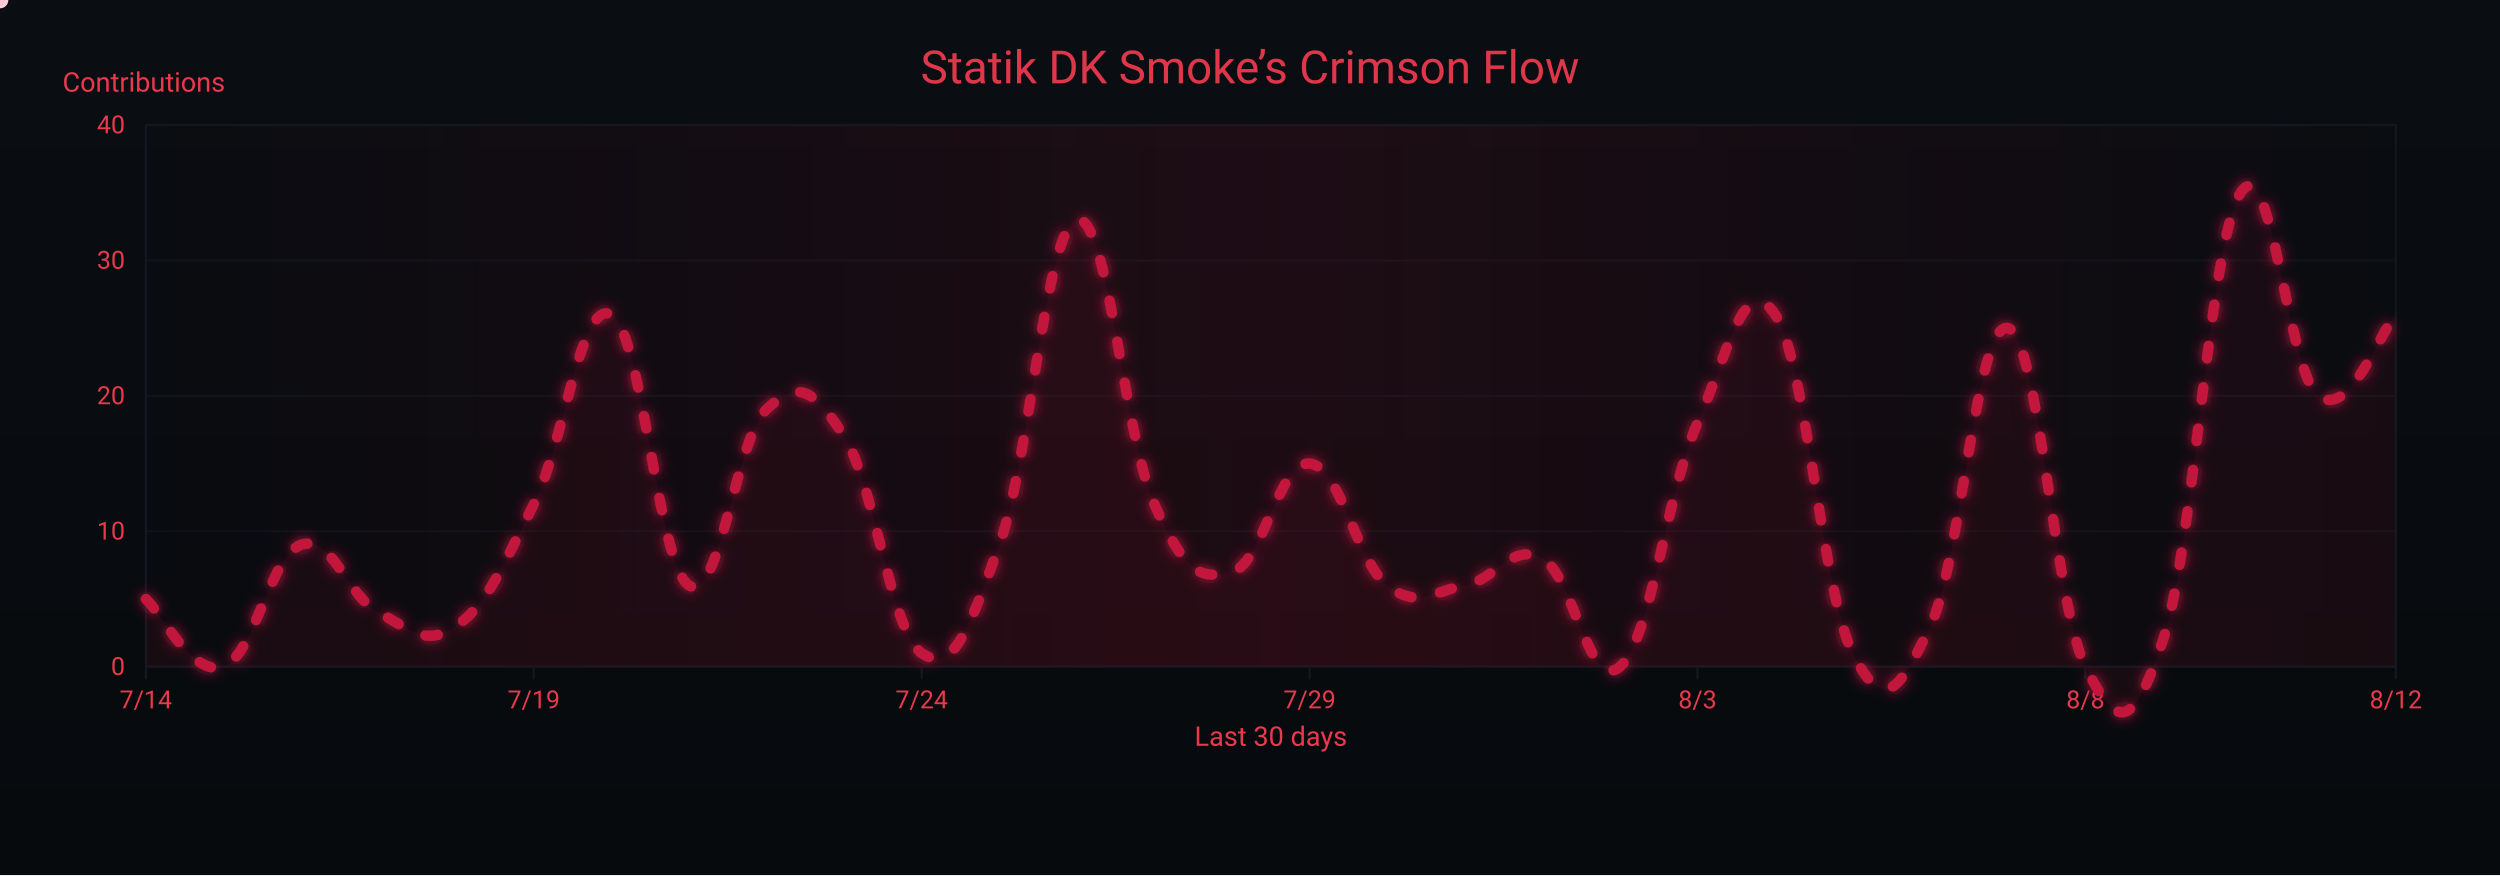
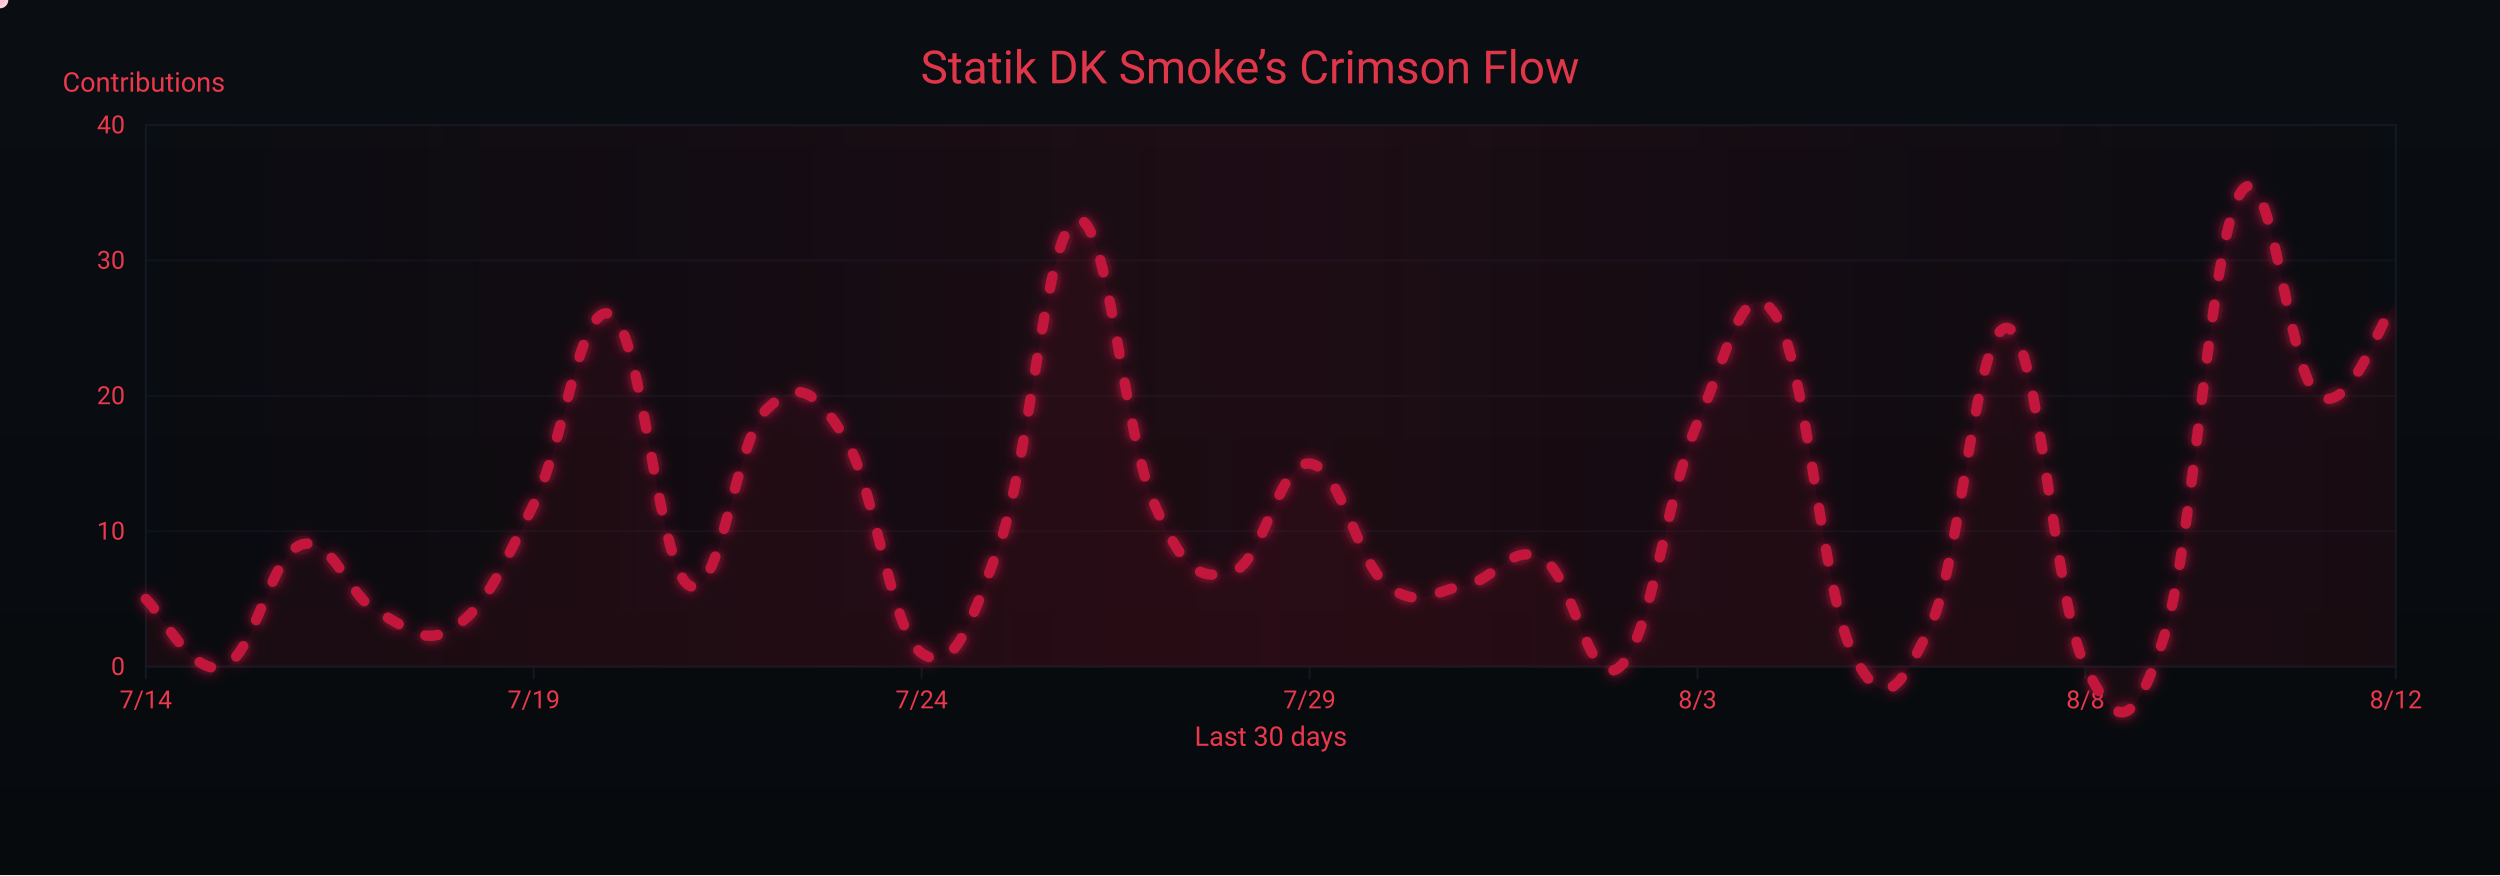
<svg xmlns="http://www.w3.org/2000/svg" width="1200" height="420" viewBox="0 0 1200 420" role="img" aria-label="Crimson Flow Graph">
  <defs>
    <linearGradient id="bgGrad" x1="0" y1="0" x2="0" y2="1">
      <stop offset="0%" stop-color="#0a0d12" />
      <stop offset="100%" stop-color="#070a0d" />
    </linearGradient>
    <filter id="glow">
      <feGaussianBlur stdDeviation="3" result="b1" />
      <feMerge>
        <feMergeNode in="b1" />
        <feMergeNode in="SourceGraphic" />
      </feMerge>
    </filter>
    <linearGradient id="sheen" x1="0" y1="0" x2="1" y2="0">
      <stop offset="0%" stop-color="#9b0e2a" stop-opacity="0" />
      <stop offset="50%" stop-color="#9b0e2a" stop-opacity=".14" />
      <stop offset="100%" stop-color="#9b0e2a" stop-opacity="0" />
      <animateTransform attributeName="gradientTransform" type="translate" from="-1 0" to="1 0" dur="9s" repeatCount="indefinite" />
    </linearGradient>
  </defs>
  <rect width="1200" height="420" fill="url(#bgGrad)" />
  <rect x="70" y="60" width="1080" height="260" fill="none" stroke="#121821" stroke-width="1" />
  <g font-family="ui-sans-serif,system-ui,-apple-system,Segoe UI,Roboto,Ubuntu,Arial" font-size="12">
    <path d="M70,320.0 H1150" stroke="#121821" stroke-width="1" opacity="0.6" />
    <text x="60" y="324.0" text-anchor="end" fill="#ea384c">0</text>
    <path d="M70,255.0 H1150" stroke="#121821" stroke-width="1" opacity="0.6" />
    <text x="60" y="259.0" text-anchor="end" fill="#ea384c">10</text>
    <path d="M70,190.0 H1150" stroke="#121821" stroke-width="1" opacity="0.6" />
    <text x="60" y="194.0" text-anchor="end" fill="#ea384c">20</text>
    <path d="M70,125.0 H1150" stroke="#121821" stroke-width="1" opacity="0.6" />
    <text x="60" y="129.0" text-anchor="end" fill="#ea384c">30</text>
    <path d="M70,60.0 H1150" stroke="#121821" stroke-width="1" opacity="0.6" />
    <text x="60" y="64.0" text-anchor="end" fill="#ea384c">40</text>
    <text x="30" y="44" fill="#ea384c" font-size="13">Contributions</text>
  </g>
  <g font-family="ui-sans-serif,system-ui,-apple-system,Segoe UI,Roboto,Ubuntu,Arial" font-size="12">
    <path d="M70.0,320 V326" stroke="#121821" stroke-width="1" />
    <text x="70.0" y="340" text-anchor="middle" fill="#ea384c">7/14</text>
    <path d="M256.2,320 V326" stroke="#121821" stroke-width="1" />
    <text x="256.2" y="340" text-anchor="middle" fill="#ea384c">7/19</text>
    <path d="M442.4,320 V326" stroke="#121821" stroke-width="1" />
    <text x="442.4" y="340" text-anchor="middle" fill="#ea384c">7/24</text>
    <path d="M628.6,320 V326" stroke="#121821" stroke-width="1" />
    <text x="628.6" y="340" text-anchor="middle" fill="#ea384c">7/29</text>
    <path d="M814.8,320 V326" stroke="#121821" stroke-width="1" />
    <text x="814.8" y="340" text-anchor="middle" fill="#ea384c">8/3</text>
    <path d="M1001.0,320 V326" stroke="#121821" stroke-width="1" />
    <text x="1001.0" y="340" text-anchor="middle" fill="#ea384c">8/8</text>
    <path d="M1150.0,320 V326" stroke="#121821" stroke-width="1" />
    <text x="1150.0" y="340" text-anchor="middle" fill="#ea384c">8/12</text>
    <text x="610" y="358" text-anchor="middle" fill="#ea384c" font-size="13">Last 30 days</text>
  </g>
  <rect x="70" y="60" width="1080" height="260" fill="url(#sheen)" />
  <text x="600" y="40" text-anchor="middle" font-family="ui-sans-serif,system-ui,-apple-system,Segoe UI,Roboto,Ubuntu,Arial" font-size="22" fill="#ea384c" opacity=".95">Statik DK Smoke’s Crimson Flow</text>
-   <path d="M70.0,287.5 C77.4,294.0 92.3,325.2 107.2,320.0 C122.1,314.8 129.6,266.7 144.5,261.5 C159.4,256.3 166.8,286.2 181.7,294.0 C196.6,301.8 204.1,310.9 219.0,300.5 C233.9,290.1 241.3,271.9 256.2,242.0 C271.1,212.1 278.6,143.2 293.4,151.0 C308.3,158.8 315.8,271.9 330.7,281.0 C345.6,290.1 353.0,210.8 367.9,196.5 C382.8,182.2 390.3,186.1 405.2,209.5 C420.1,232.9 427.5,303.1 442.4,313.5 C457.3,323.9 464.8,303.1 479.7,261.5 C494.6,219.9 502.0,109.4 516.9,105.5 C531.8,101.6 539.2,208.2 554.1,242.0 C569.0,275.8 576.5,278.4 591.4,274.5 C606.3,270.6 613.7,221.2 628.6,222.5 C643.5,223.8 651.0,269.3 665.9,281.0 C680.8,292.7 688.2,283.6 703.1,281.0 C718.0,278.4 725.4,260.2 740.3,268.0 C755.2,275.8 762.7,333.0 777.6,320.0 C792.5,307.0 799.9,236.8 814.8,203.0 C829.7,169.2 837.2,128.9 852.1,151.0 C867.0,173.1 874.4,283.6 889.3,313.5 C904.2,343.4 911.7,331.7 926.6,300.5 C941.4,269.3 948.9,153.6 963.8,157.5 C978.7,161.4 986.1,290.1 1001.0,320.0 C1015.9,349.9 1023.4,352.5 1038.3,307.0 C1053.2,261.5 1060.6,115.9 1075.5,92.5 C1090.4,69.1 1097.9,178.3 1112.8,190.0 C1127.7,201.7 1142.6,158.8 1150.0,151.0 L 1150,320 L 70,320 Z" fill="#7a0f26" opacity=".13">
+   <path d="M70.0,287.5 C77.4,294.0 92.3,325.2 107.2,320.0 C122.1,314.8 129.6,266.7 144.5,261.5 C159.4,256.3 166.8,286.2 181.7,294.0 C196.6,301.8 204.1,310.9 219.0,300.5 C233.9,290.1 241.3,271.9 256.2,242.0 C271.1,212.1 278.6,143.2 293.4,151.0 C308.3,158.8 315.8,271.9 330.7,281.0 C345.6,290.1 353.0,210.8 367.9,196.5 C382.8,182.2 390.3,186.1 405.2,209.5 C420.1,232.9 427.5,303.1 442.4,313.5 C457.3,323.9 464.8,303.1 479.7,261.5 C494.6,219.9 502.0,109.4 516.9,105.5 C531.8,101.6 539.2,208.2 554.1,242.0 C569.0,275.8 576.5,278.4 591.4,274.5 C606.3,270.6 613.7,221.2 628.6,222.5 C643.5,223.8 651.0,269.3 665.9,281.0 C680.8,292.7 688.2,283.6 703.1,281.0 C718.0,278.4 725.4,260.2 740.3,268.0 C755.2,275.8 762.7,333.0 777.6,320.0 C792.5,307.0 799.9,236.8 814.8,203.0 C829.7,169.2 837.2,128.9 852.1,151.0 C867.0,173.1 874.4,283.6 889.3,313.5 C904.2,343.4 911.7,331.7 926.6,300.5 C941.4,269.3 948.9,153.6 963.8,157.5 C978.7,161.4 986.1,290.1 1001.0,320.0 C1015.9,349.9 1023.4,352.5 1038.3,307.0 C1053.2,261.5 1060.6,115.9 1075.5,92.5 C1090.4,69.1 1097.9,179.6 1112.8,190.0 C1127.7,200.4 1142.6,153.6 1150.0,144.5 L 1150,320 L 70,320 Z" fill="#7a0f26" opacity=".13">
    <animate attributeName="opacity" values=".10;.17;.10" dur="6s" repeatCount="indefinite" />
  </path>
-   <path id="curve" d="M70.0,287.5 C77.4,294.0 92.3,325.2 107.2,320.0 C122.1,314.8 129.6,266.7 144.5,261.5 C159.4,256.3 166.8,286.2 181.7,294.0 C196.6,301.8 204.1,310.9 219.0,300.5 C233.9,290.1 241.3,271.9 256.2,242.0 C271.1,212.1 278.6,143.2 293.4,151.0 C308.3,158.8 315.8,271.9 330.7,281.0 C345.6,290.1 353.0,210.8 367.9,196.5 C382.8,182.2 390.3,186.1 405.2,209.5 C420.1,232.9 427.5,303.1 442.4,313.5 C457.3,323.9 464.8,303.1 479.7,261.5 C494.6,219.9 502.0,109.4 516.9,105.5 C531.8,101.6 539.2,208.2 554.1,242.0 C569.0,275.8 576.5,278.4 591.4,274.5 C606.3,270.6 613.7,221.2 628.6,222.5 C643.5,223.8 651.0,269.3 665.9,281.0 C680.8,292.7 688.2,283.6 703.1,281.0 C718.0,278.4 725.4,260.2 740.3,268.0 C755.2,275.8 762.7,333.0 777.6,320.0 C792.5,307.0 799.9,236.8 814.8,203.0 C829.7,169.2 837.2,128.9 852.1,151.0 C867.0,173.1 874.4,283.6 889.3,313.5 C904.2,343.4 911.7,331.7 926.6,300.5 C941.4,269.3 948.9,153.6 963.8,157.5 C978.7,161.4 986.1,290.1 1001.0,320.0 C1015.9,349.9 1023.4,352.5 1038.3,307.0 C1053.2,261.5 1060.6,115.9 1075.5,92.5 C1090.4,69.1 1097.9,178.3 1112.8,190.0 C1127.7,201.7 1142.6,158.8 1150.0,151.0" fill="none" stroke="#c3193d" stroke-width="5" stroke-linecap="round" stroke-linejoin="round" stroke-dasharray="6 14" filter="url(#glow)">
+   <path id="curve" d="M70.0,287.5 C77.4,294.0 92.3,325.2 107.2,320.0 C122.1,314.8 129.6,266.7 144.5,261.5 C159.4,256.3 166.8,286.2 181.7,294.0 C196.6,301.8 204.1,310.9 219.0,300.5 C233.9,290.1 241.3,271.9 256.2,242.0 C271.1,212.1 278.6,143.2 293.4,151.0 C308.3,158.8 315.8,271.9 330.7,281.0 C345.6,290.1 353.0,210.8 367.9,196.5 C382.8,182.2 390.3,186.1 405.2,209.5 C420.1,232.9 427.5,303.1 442.4,313.5 C457.3,323.9 464.8,303.1 479.7,261.5 C494.6,219.9 502.0,109.4 516.9,105.5 C531.8,101.6 539.2,208.2 554.1,242.0 C569.0,275.8 576.5,278.4 591.4,274.5 C606.3,270.6 613.7,221.2 628.6,222.5 C643.5,223.8 651.0,269.3 665.9,281.0 C680.8,292.7 688.2,283.6 703.1,281.0 C718.0,278.4 725.4,260.2 740.3,268.0 C755.2,275.8 762.7,333.0 777.6,320.0 C792.5,307.0 799.9,236.8 814.8,203.0 C829.7,169.2 837.2,128.9 852.1,151.0 C867.0,173.1 874.4,283.6 889.3,313.5 C904.2,343.4 911.7,331.7 926.6,300.5 C941.4,269.3 948.9,153.6 963.8,157.5 C978.7,161.4 986.1,290.1 1001.0,320.0 C1015.9,349.9 1023.4,352.5 1038.3,307.0 C1053.2,261.5 1060.6,115.9 1075.5,92.5 C1090.4,69.1 1097.9,179.6 1112.8,190.0 C1127.7,200.4 1142.6,153.6 1150.0,144.5" fill="none" stroke="#c3193d" stroke-width="5" stroke-linecap="round" stroke-linejoin="round" stroke-dasharray="6 14" filter="url(#glow)">
    <animate attributeName="stroke-dashoffset" values="0;-220" dur="4.8s" repeatCount="indefinite" />
  </path>
  <g fill="#ffd1db">
    <circle r="4">
      <animateMotion dur="7s" rotate="auto" repeatCount="indefinite">
        <mpath href="#curve" />
      </animateMotion>
      <animate attributeName="opacity" values="1;.3;1" dur="2.2s" repeatCount="indefinite" />
    </circle>
    <circle r="3" fill="#ffffff">
      <animateMotion dur="8.2s" begin="1s" rotate="auto" repeatCount="indefinite">
        <mpath href="#curve" />
      </animateMotion>
      <animate attributeName="opacity" values=".7;.2;.7" dur="2.4s" repeatCount="indefinite" />
    </circle>
    <circle r="3" fill="#ffc7d3">
      <animateMotion dur="6s" begin="2s" rotate="auto" repeatCount="indefinite">
        <mpath href="#curve" />
      </animateMotion>
      <animate attributeName="opacity" values=".8;.3;.8" dur="2s" repeatCount="indefinite" />
    </circle>
  </g>
</svg>
